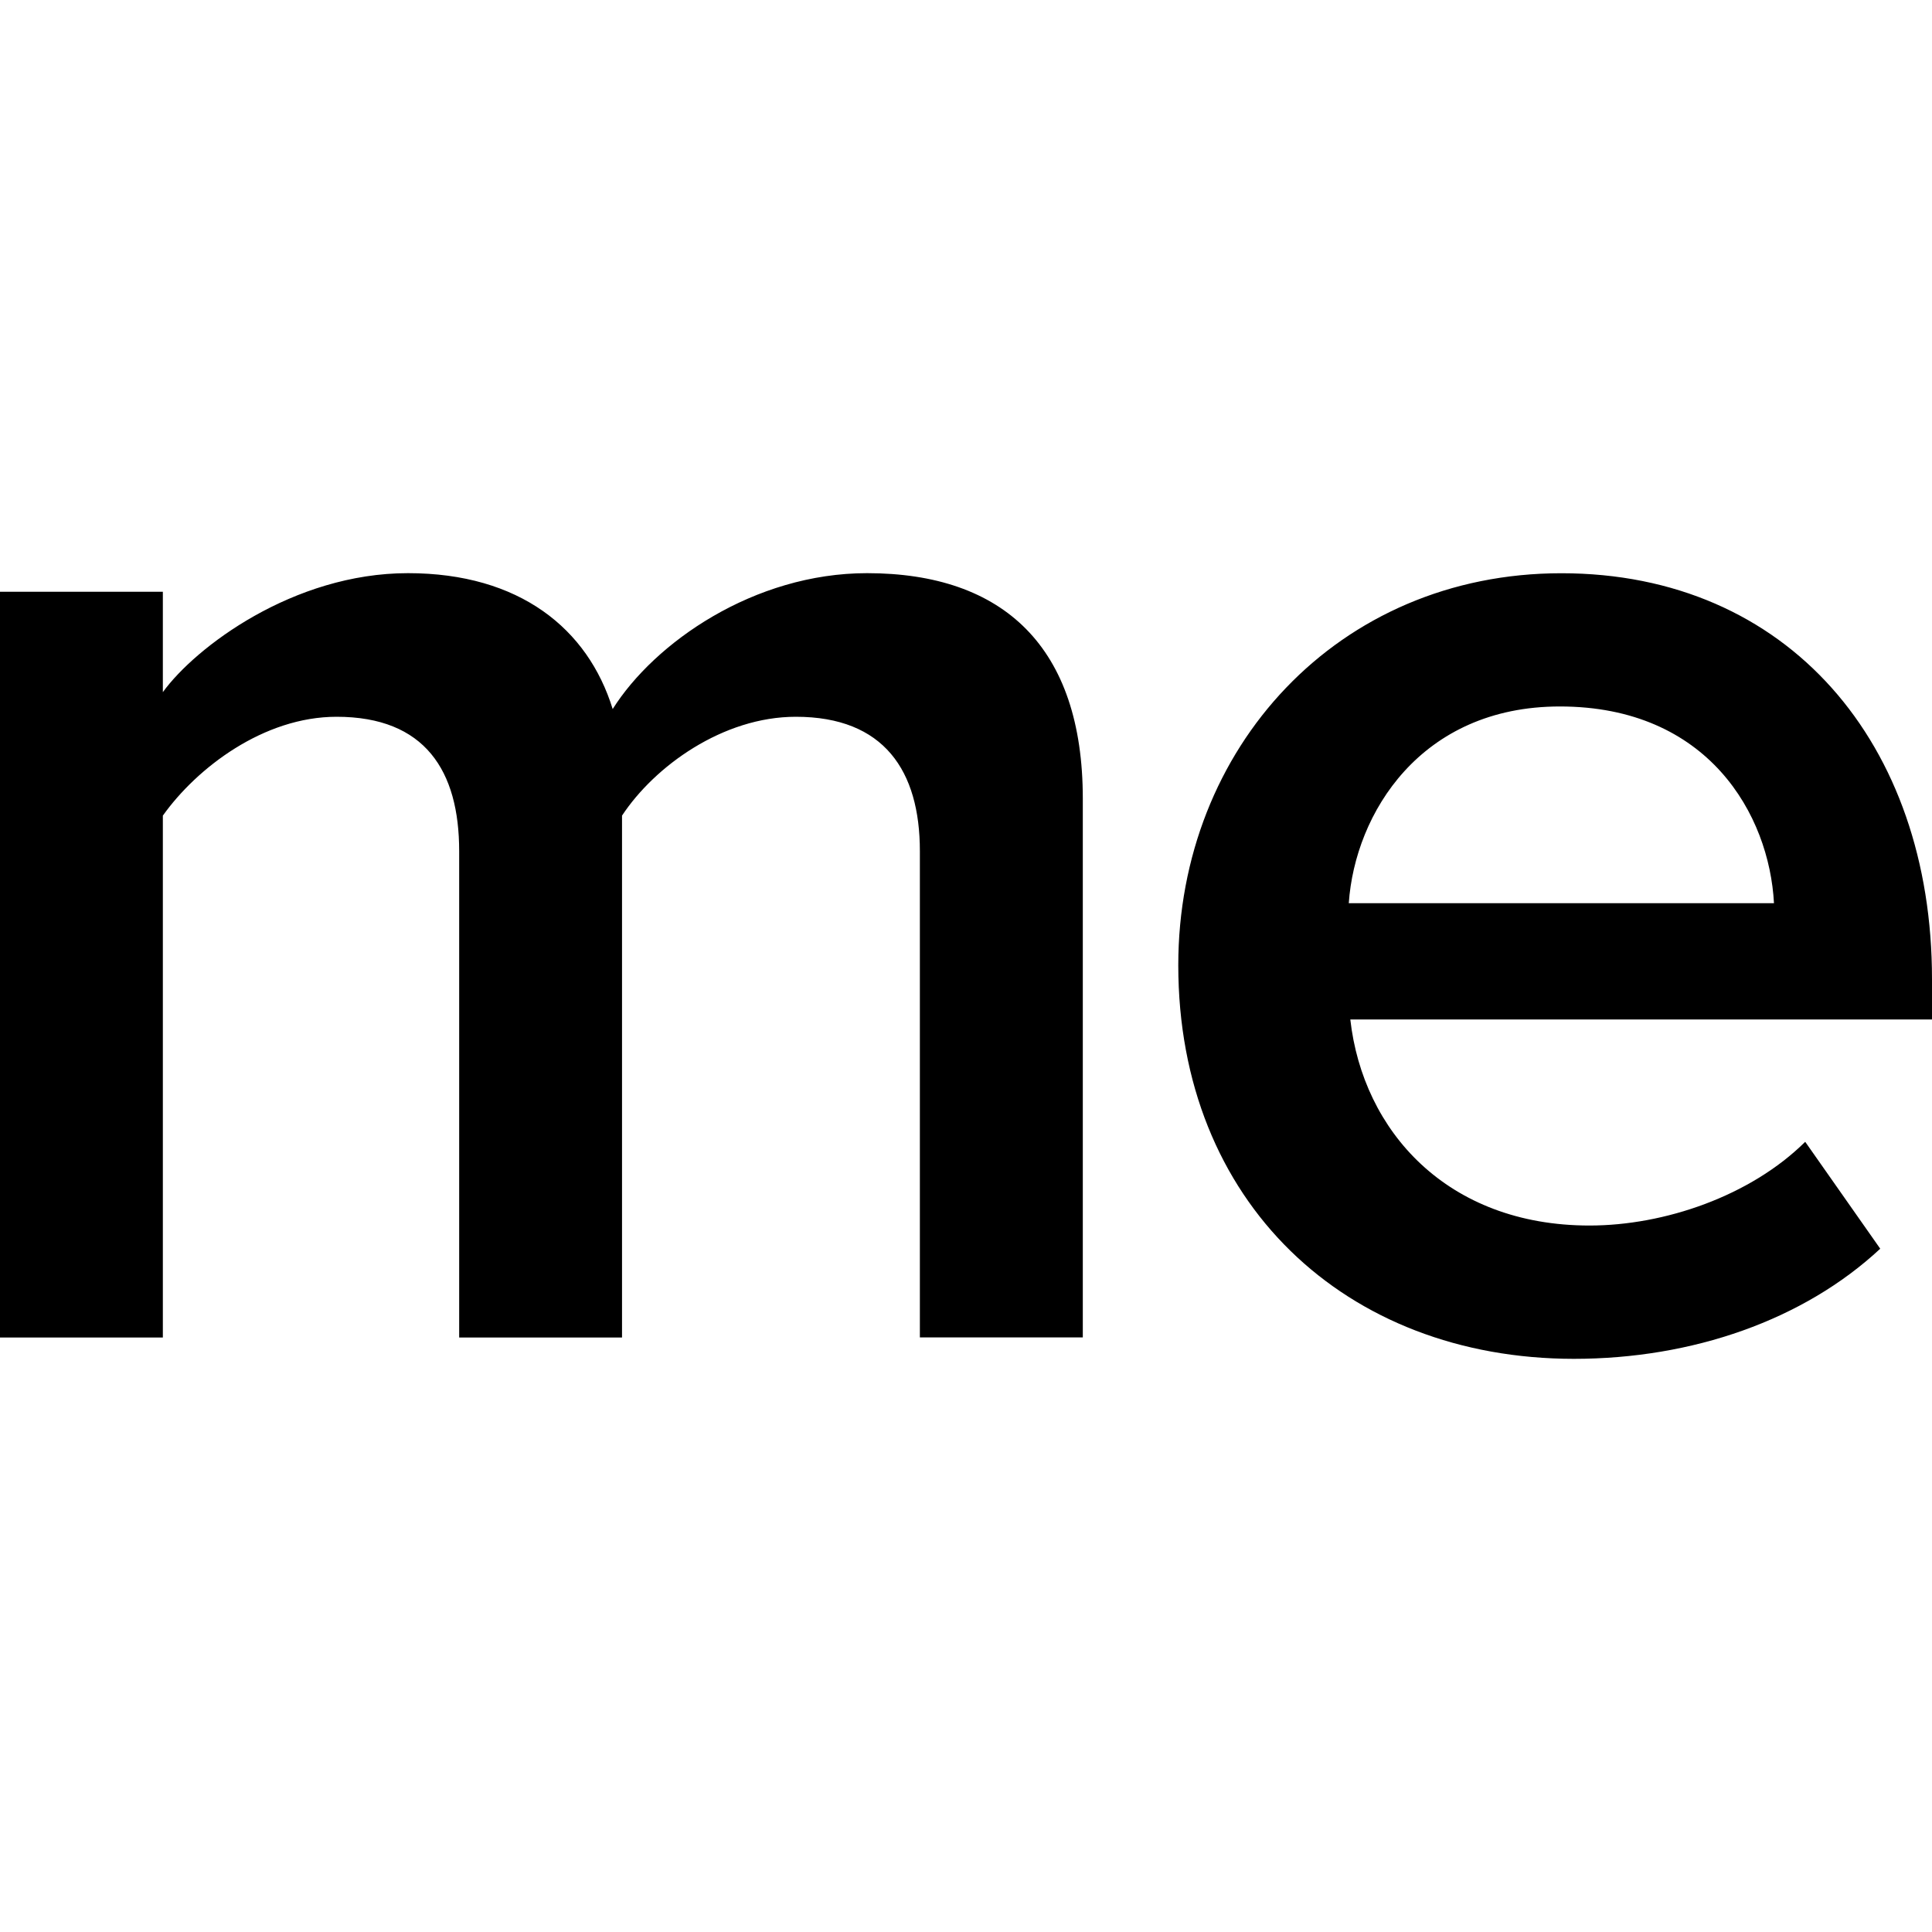
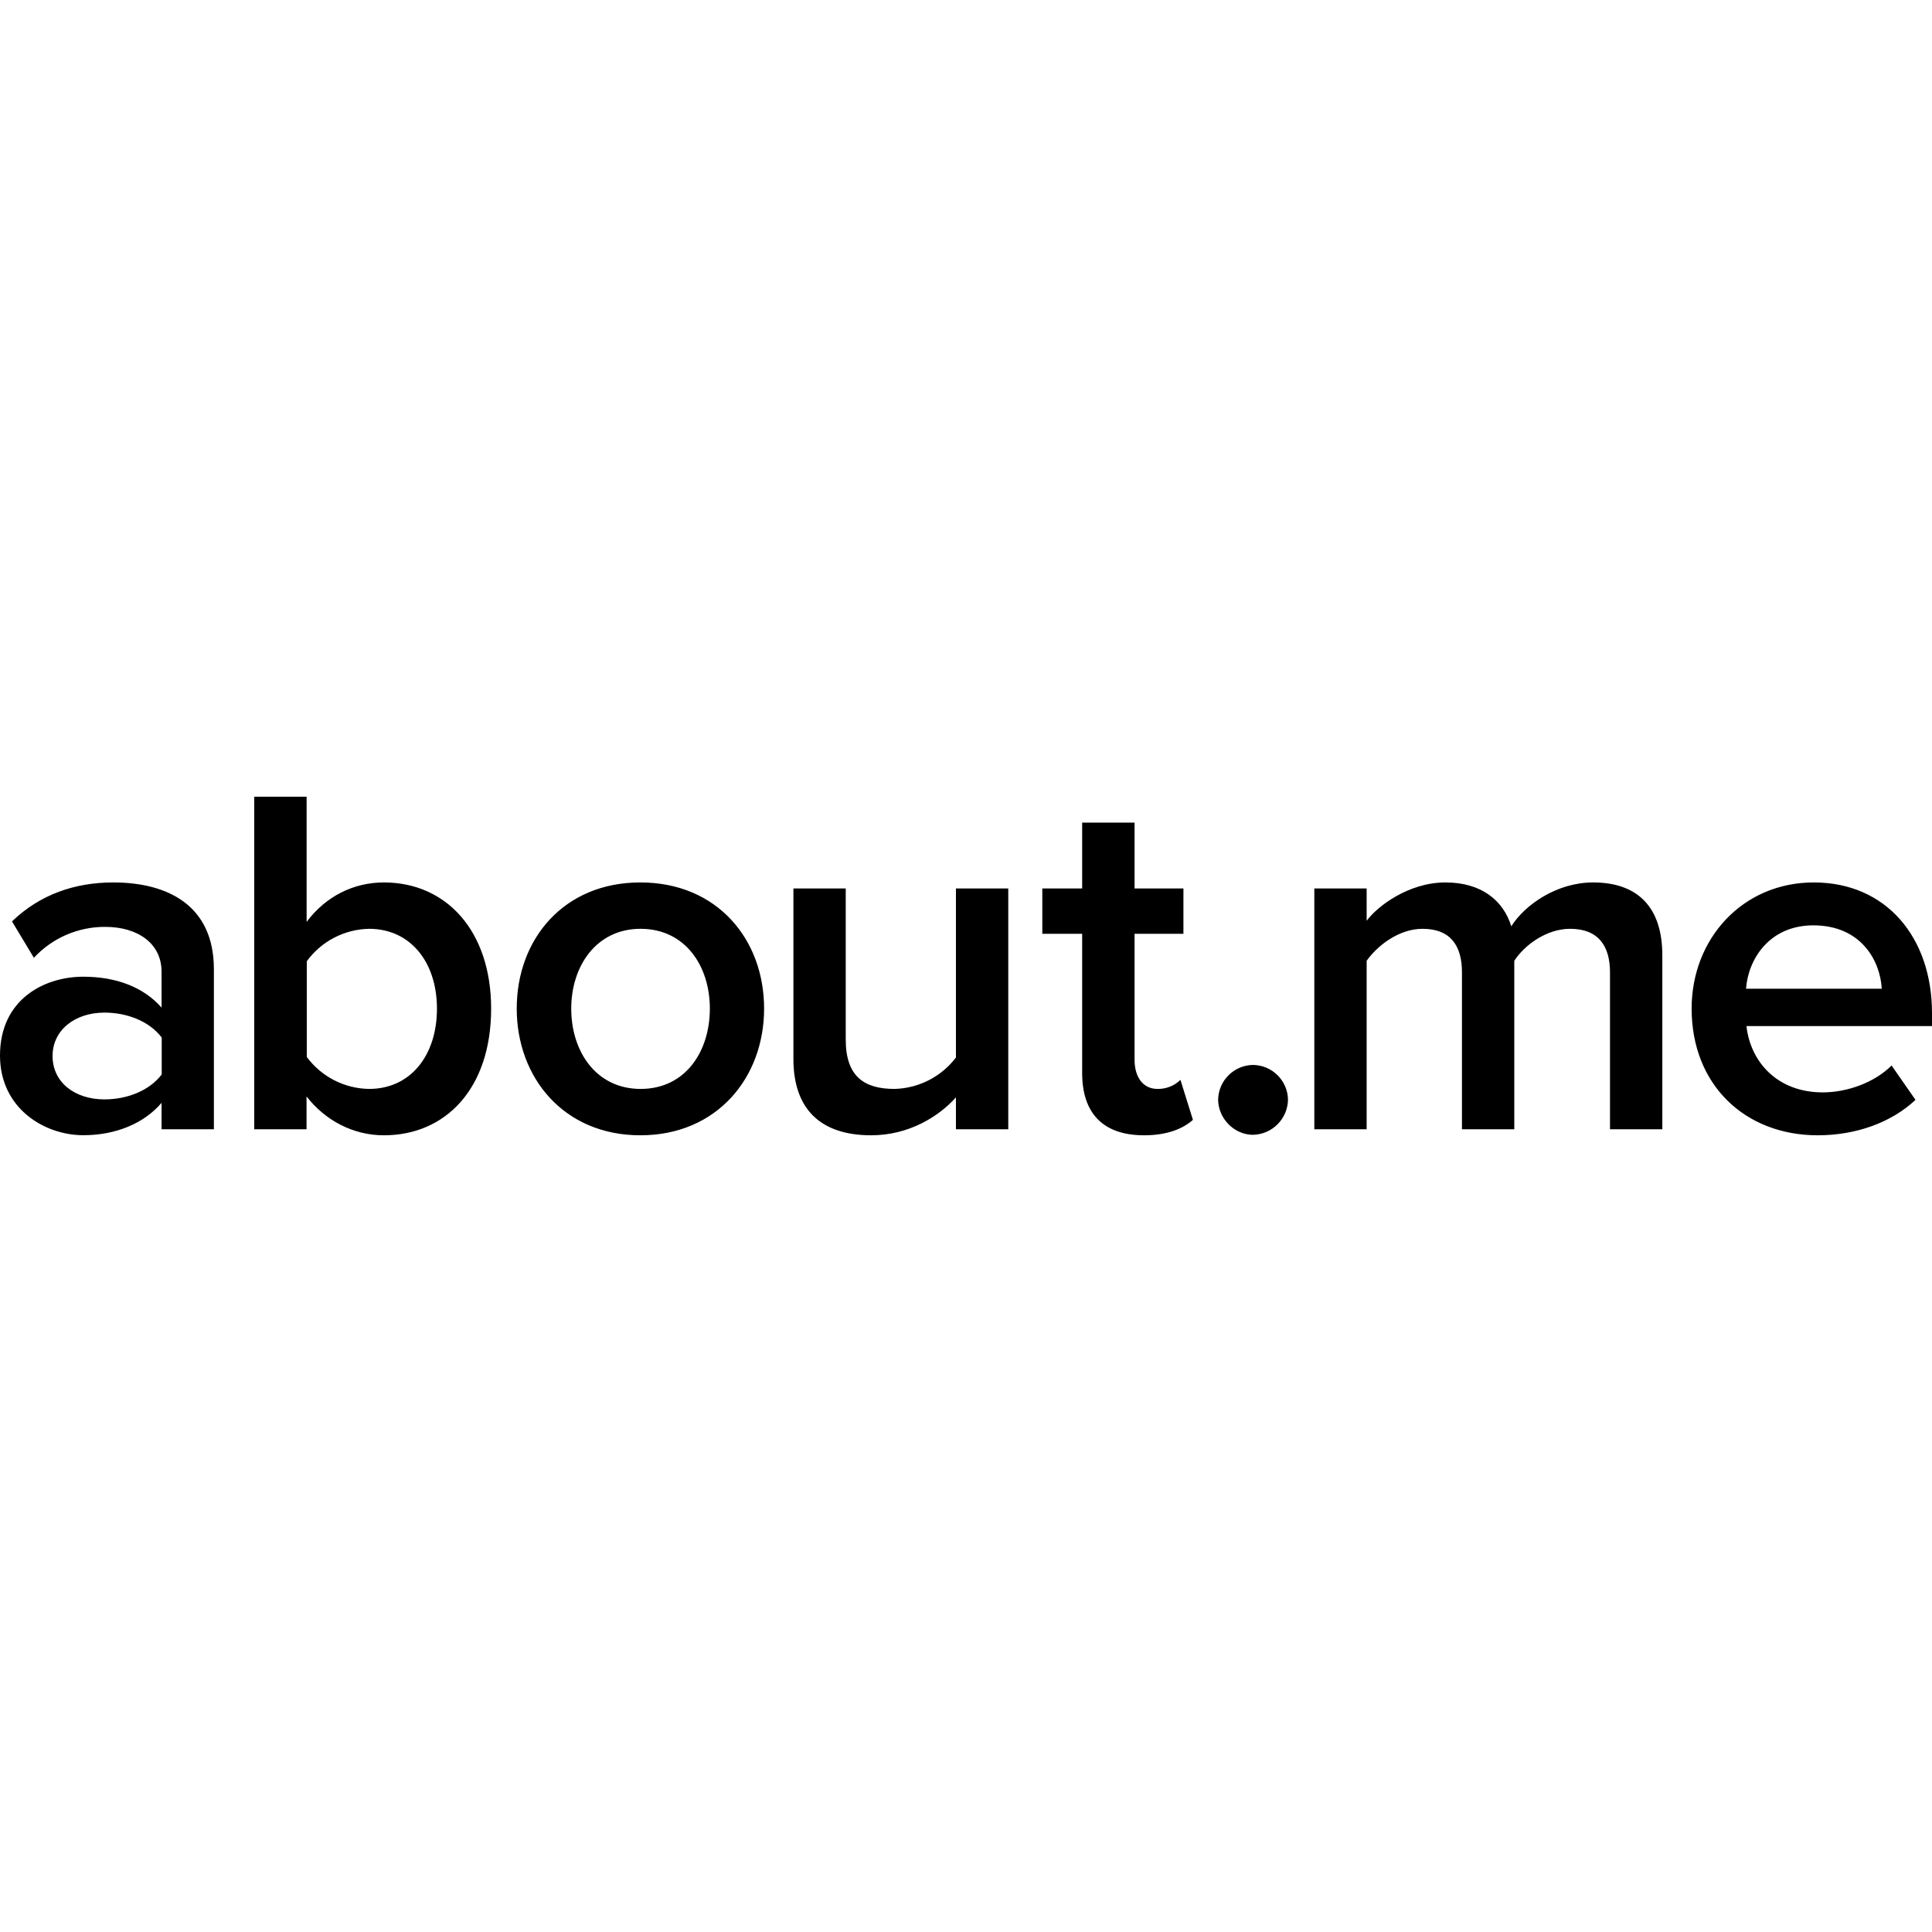
<svg xmlns="http://www.w3.org/2000/svg" role="img" viewBox="0 0 24 24" fill="currentColor">
-   <path d="M11.427 16.615v-6.042c0-.997-.444-1.669-1.541-1.669-.906 0-1.754.614-2.159 1.228v6.483H5.704v-6.042c0-.997-.423-1.669-1.523-1.669-.905 0-1.734.633-2.158 1.228v6.483H0V7.351h2.023v1.247C2.428 8.04 3.642 7.12 5.068 7.12c1.386 0 2.235.69 2.543 1.688.52-.825 1.754-1.688 3.16-1.688 1.697 0 2.68.92 2.68 2.8v6.694h-2.024zM24 12.163c0-2.925-1.788-5.042-4.604-5.042-2.777 0-4.759 2.174-4.759 4.869 0 2.945 2.079 4.888 4.913 4.89 1.476 0 2.855-.482 3.807-1.368l-.932-1.328c-.68.673-1.747 1.04-2.68 1.04-1.768 0-2.815-1.174-2.971-2.56H24v-.5zm-7.245-.943c.077-1.116.893-2.444 2.622-2.444 1.845 0 2.602 1.347 2.66 2.444h-5.282z" />
+   <path d="M3.158 9.897v4.131h.65v-.408c.23.297.577.483.961.483.768 0 1.332-.582 1.332-1.573 0-.967-.558-1.568-1.332-1.568-.372 0-.719.168-.96.49V9.897Zm10.285.322v.818h-.495v.563h.495v1.729c0 .501.26.774.769.774.297 0 .49-.087.607-.192l-.155-.496a.4.4 0 0 1-.285.112c-.186 0-.285-.155-.285-.36V11.6h.607v-.563h-.607v-.818zm-5.488.743c-.954 0-1.536.706-1.536 1.567 0 .855.582 1.574 1.536 1.574s1.537-.719 1.537-1.574c0-.86-.583-1.567-1.537-1.567m14.577 0c-.886 0-1.518.7-1.518 1.567 0 .948.663 1.574 1.567 1.574.47 0 .91-.155 1.214-.44l-.297-.427c-.217.216-.557.334-.855.334-.564 0-.898-.378-.948-.824H24v-.16c0-.942-.57-1.624-1.468-1.624m-4.576 0c-.459 0-.849.298-.979.477v-.402h-.65v2.991h.65v-2.093c.137-.192.403-.397.694-.397.354 0 .49.217.49.54v1.95h.65v-2.093c.13-.199.403-.397.694-.397.353 0 .495.217.495.54v1.95h.65v-2.161c0-.607-.315-.905-.86-.905-.453 0-.85.28-1.016.545-.1-.322-.372-.545-.818-.545m-16.55 0c-.477 0-.91.15-1.257.484l.272.452a1.2 1.2 0 0 1 .886-.384c.41 0 .7.21.7.557v.446c-.223-.254-.563-.384-.972-.384-.49 0-1.035.285-1.035.979 0 .656.551.99 1.035.99.396 0 .75-.142.972-.402v.328h.65V12.04c0-.799-.582-1.078-1.25-1.078m8.449.075v2.118c0 .607.322.948.966.948.47 0 .842-.235 1.053-.471v.396h.65v-2.991h-.65v2.1a.99.99 0 0 1-.762.39c-.372 0-.607-.149-.607-.613v-1.877zm12.67.458c.589 0 .83.434.85.787H21.69c.025-.36.285-.787.837-.787m-17.942.043c.514 0 .843.415.843.992 0 .582-.329.997-.843.997a.98.98 0 0 1-.774-.397v-1.189a.98.98 0 0 1 .774-.403m3.372 0c.558 0 .861.465.861.991 0 .533-.303.998-.86.998-.552 0-.862-.465-.862-.997 0-.527.31-.992.861-.992m-6.66 1.041c.279 0 .557.105.712.31v.458c-.155.204-.433.31-.712.31-.366 0-.644-.21-.644-.539 0-.322.278-.539.644-.539m14.269.65a.44.44 0 0 0-.434.428c0 .235.198.44.434.44a.445.445 0 0 0 .434-.44.44.44 0 0 0-.434-.428" />
</svg>
